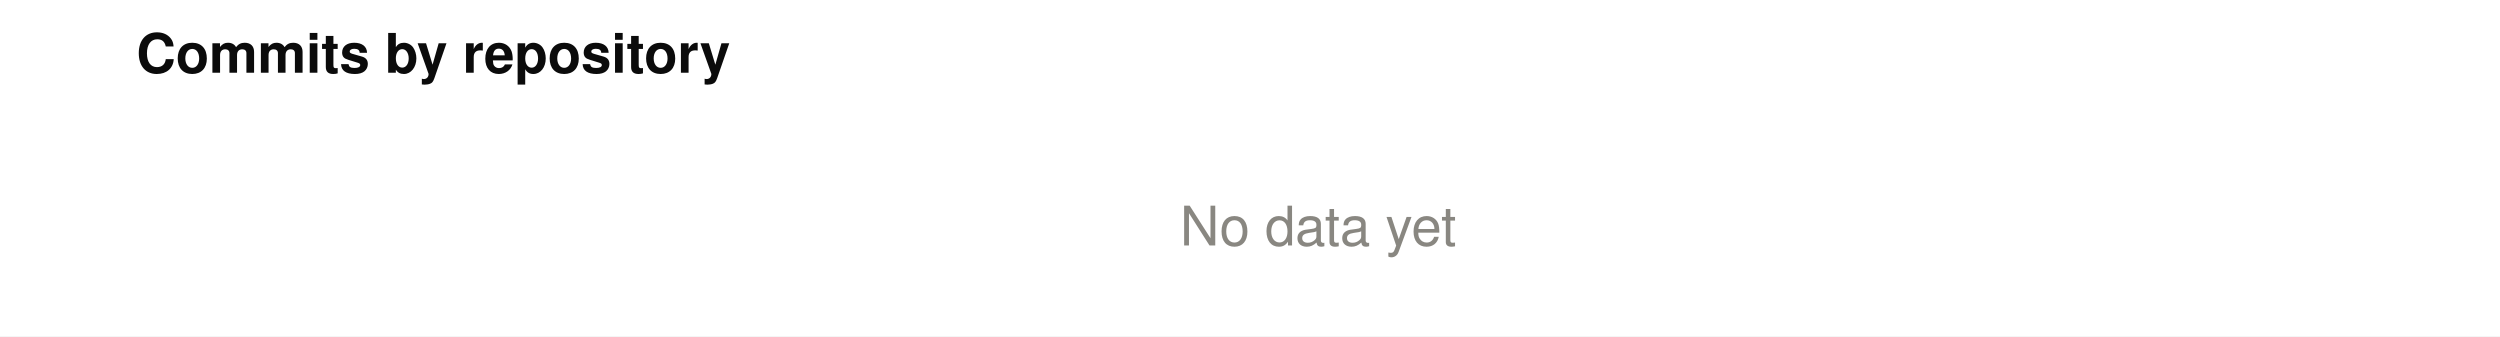
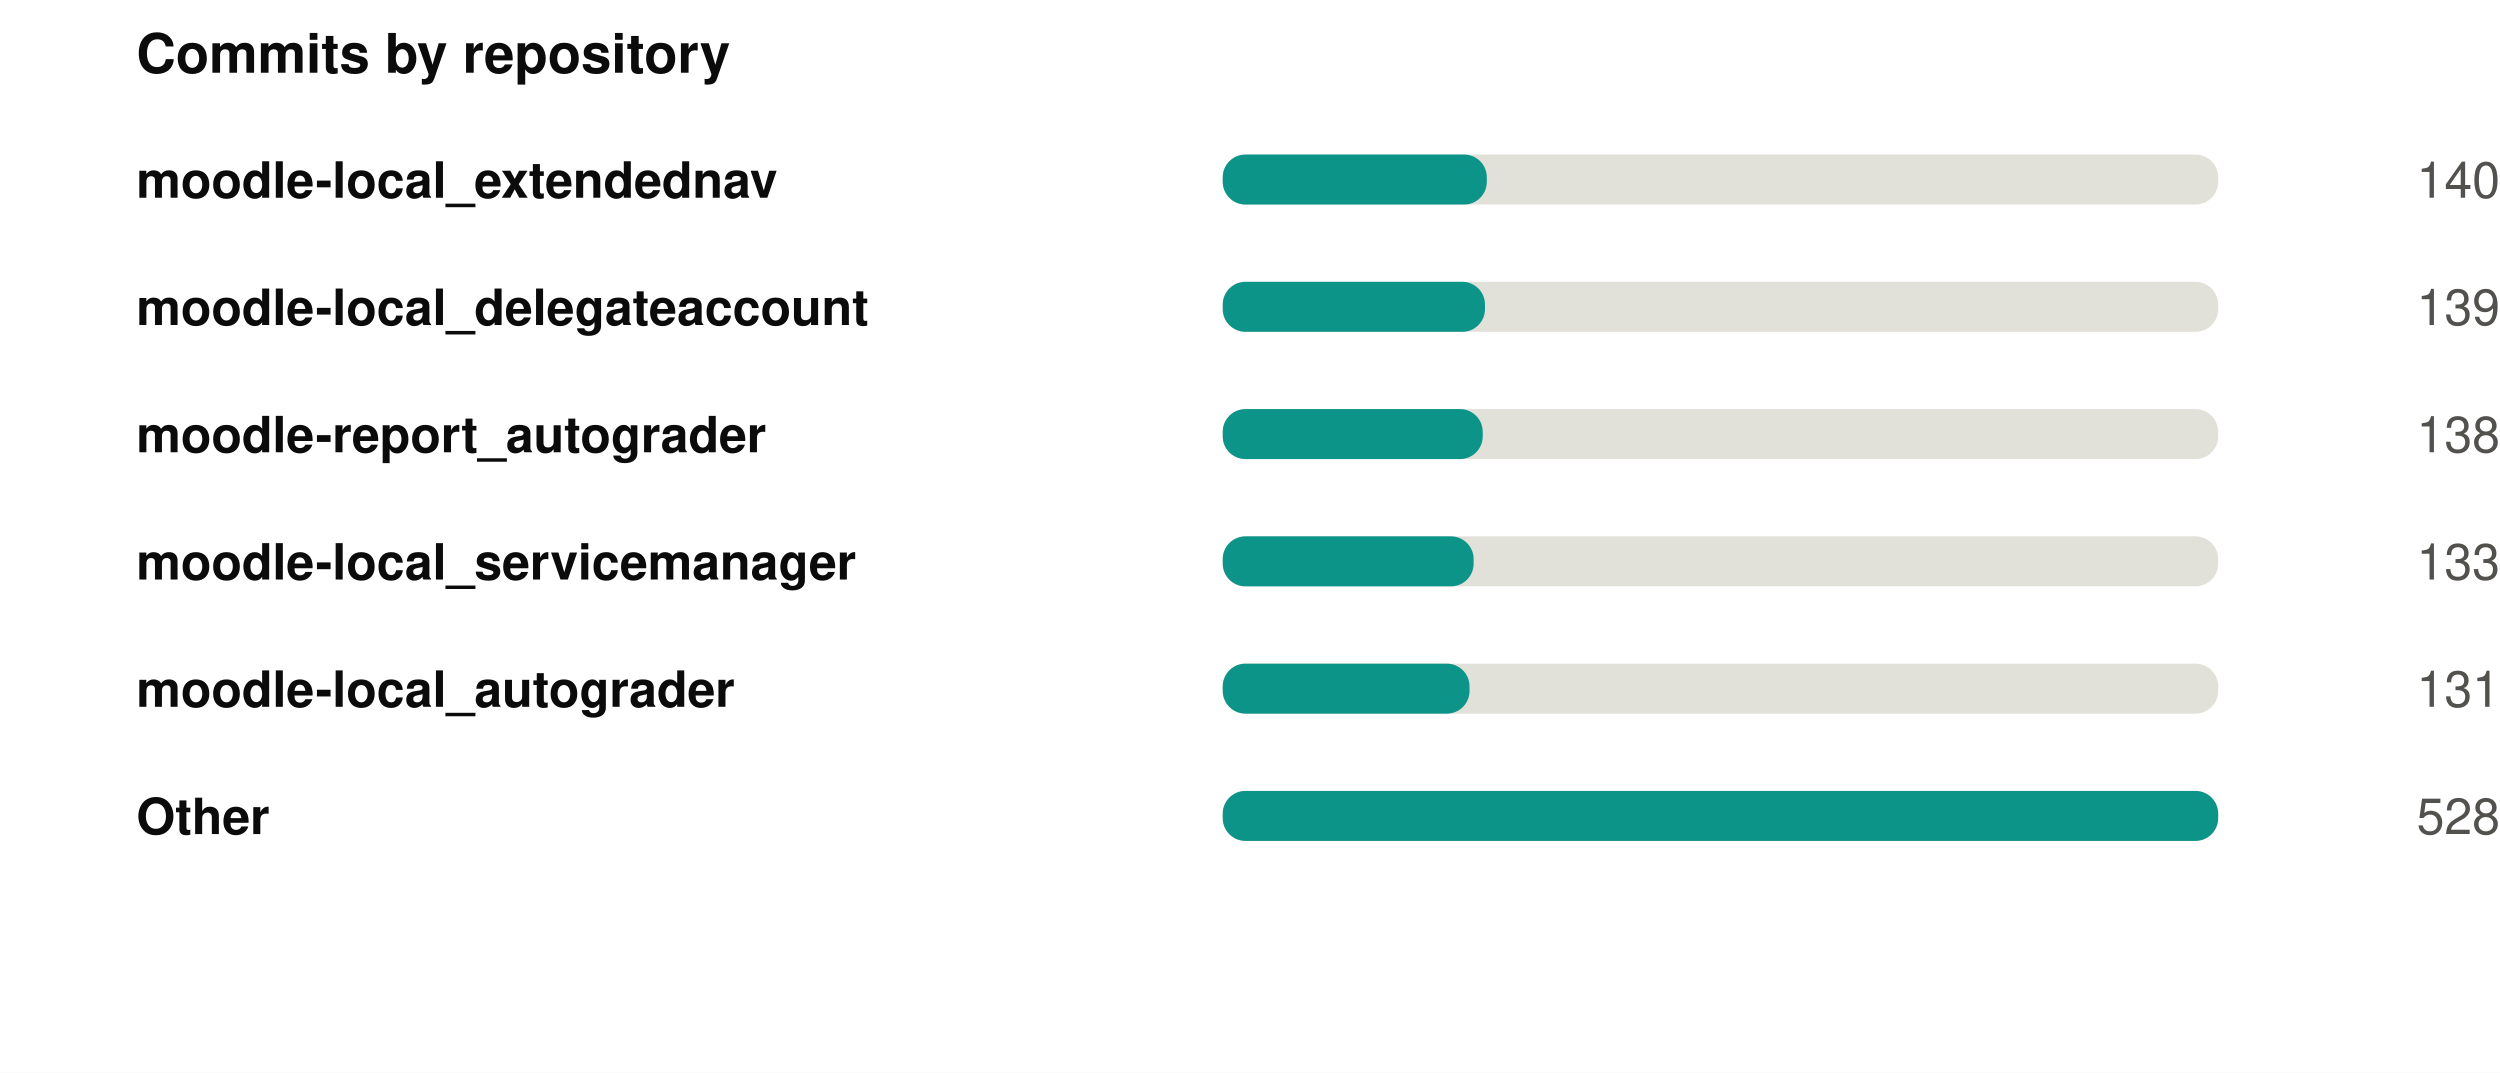
- <svg xmlns="http://www.w3.org/2000/svg" width="550" height="74" viewBox="0 0 550 74" role="img">
-   <rect width="550" height="74" fill="#ffffff" />
+ <svg xmlns="http://www.w3.org/2000/svg" width="550" height="236" viewBox="0 0 550 236" role="img">
+   <rect width="550" height="236" fill="#ffffff" />
+   <style>
+ @keyframes grow{from{transform:scaleX(0)}}
+ @keyframes rise{from{opacity:0;transform:translateY(9px)}}
+ @keyframes fade{from{opacity:0}}
+ @keyframes draw{to{stroke-dashoffset:0}}
+ .bar{transform-box:fill-box;transform-origin:left center;animation:grow .9s cubic-bezier(.22,1,.36,1) var(--d,0s) both}
+ .rise{animation:rise .7s cubic-bezier(.22,1,.36,1) var(--d,0s) both}
+ .fade{animation:fade .8s ease-out var(--d,0s) both}
+ .draw{animation:draw 1.7s ease-out .1s both}
+ @media (prefers-reduced-motion:reduce){
+ .bar,.rise,.fade,.draw{animation:none;transform:none;opacity:1;stroke-dashoffset:0}
+ }
+ </style>
  <g transform="translate(30,0)">
    <text x="0" y="16" font-family="-apple-system,BlinkMacSystemFont,'Segoe UI',Helvetica,Arial,sans-serif" font-size="12" font-weight="700" fill="#0b0b0b" text-anchor="start">Commits by repository</text>
-     <text x="260" y="54" font-family="-apple-system,BlinkMacSystemFont,'Segoe UI',Helvetica,Arial,sans-serif" font-size="12" font-weight="400" fill="#898781" text-anchor="middle">No data yet</text>
+     <text x="0" y="43.5" font-family="-apple-system,BlinkMacSystemFont,'Segoe UI',Helvetica,Arial,sans-serif" font-size="11" font-weight="600" fill="#0b0b0b" text-anchor="start">moodle-local_extendednav</text>
+     <rect x="239" y="34" width="219" height="11" rx="5" fill="#e1e0d9" />
+     <rect class="bar" style="--d:0.00s" x="239" y="34" width="58.1" height="11" rx="5" fill="#0d9488" />
+     <g class="fade" style="--d:0.00s">
+       <text x="520" y="43.5" font-family="-apple-system,BlinkMacSystemFont,'Segoe UI',Helvetica,Arial,sans-serif" font-size="11" font-weight="400" fill="#52514e" text-anchor="end">140</text>
+     </g>
+     <text x="0" y="71.5" font-family="-apple-system,BlinkMacSystemFont,'Segoe UI',Helvetica,Arial,sans-serif" font-size="11" font-weight="600" fill="#0b0b0b" text-anchor="start">moodle-local_delegateaccount</text>
+     <rect x="239" y="62" width="219" height="11" rx="5" fill="#e1e0d9" />
+     <rect class="bar" style="--d:0.07s" x="239" y="62" width="57.7" height="11" rx="5" fill="#0d9488" />
+     <g class="fade" style="--d:0.07s">
+       <text x="520" y="71.5" font-family="-apple-system,BlinkMacSystemFont,'Segoe UI',Helvetica,Arial,sans-serif" font-size="11" font-weight="400" fill="#52514e" text-anchor="end">139</text>
+     </g>
+     <text x="0" y="99.5" font-family="-apple-system,BlinkMacSystemFont,'Segoe UI',Helvetica,Arial,sans-serif" font-size="11" font-weight="600" fill="#0b0b0b" text-anchor="start">moodle-report_autograder</text>
+     <rect x="239" y="90" width="219" height="11" rx="5" fill="#e1e0d9" />
+     <rect class="bar" style="--d:0.14s" x="239" y="90" width="57.2" height="11" rx="5" fill="#0d9488" />
+     <g class="fade" style="--d:0.14s">
+       <text x="520" y="99.5" font-family="-apple-system,BlinkMacSystemFont,'Segoe UI',Helvetica,Arial,sans-serif" font-size="11" font-weight="400" fill="#52514e" text-anchor="end">138</text>
+     </g>
+     <text x="0" y="127.5" font-family="-apple-system,BlinkMacSystemFont,'Segoe UI',Helvetica,Arial,sans-serif" font-size="11" font-weight="600" fill="#0b0b0b" text-anchor="start">moodle-local_servicemanager</text>
+     <rect x="239" y="118" width="219" height="11" rx="5" fill="#e1e0d9" />
+     <rect class="bar" style="--d:0.21s" x="239" y="118" width="55.2" height="11" rx="5" fill="#0d9488" />
+     <g class="fade" style="--d:0.21s">
+       <text x="520" y="127.5" font-family="-apple-system,BlinkMacSystemFont,'Segoe UI',Helvetica,Arial,sans-serif" font-size="11" font-weight="400" fill="#52514e" text-anchor="end">133</text>
+     </g>
+     <text x="0" y="155.5" font-family="-apple-system,BlinkMacSystemFont,'Segoe UI',Helvetica,Arial,sans-serif" font-size="11" font-weight="600" fill="#0b0b0b" text-anchor="start">moodle-local_autograder</text>
+     <rect x="239" y="146" width="219" height="11" rx="5" fill="#e1e0d9" />
+     <rect class="bar" style="--d:0.28s" x="239" y="146" width="54.3" height="11" rx="5" fill="#0d9488" />
+     <g class="fade" style="--d:0.28s">
+       <text x="520" y="155.5" font-family="-apple-system,BlinkMacSystemFont,'Segoe UI',Helvetica,Arial,sans-serif" font-size="11" font-weight="400" fill="#52514e" text-anchor="end">131</text>
+     </g>
+     <text x="0" y="183.5" font-family="-apple-system,BlinkMacSystemFont,'Segoe UI',Helvetica,Arial,sans-serif" font-size="11" font-weight="600" fill="#0b0b0b" text-anchor="start">Other</text>
+     <rect x="239" y="174" width="219" height="11" rx="5" fill="#e1e0d9" />
+     <rect class="bar" style="--d:0.35s" x="239" y="174" width="219.0" height="11" rx="5" fill="#0d9488" />
+     <g class="fade" style="--d:0.35s">
+       <text x="520" y="183.5" font-family="-apple-system,BlinkMacSystemFont,'Segoe UI',Helvetica,Arial,sans-serif" font-size="11" font-weight="400" fill="#52514e" text-anchor="end">528</text>
+     </g>
  </g>
</svg>
